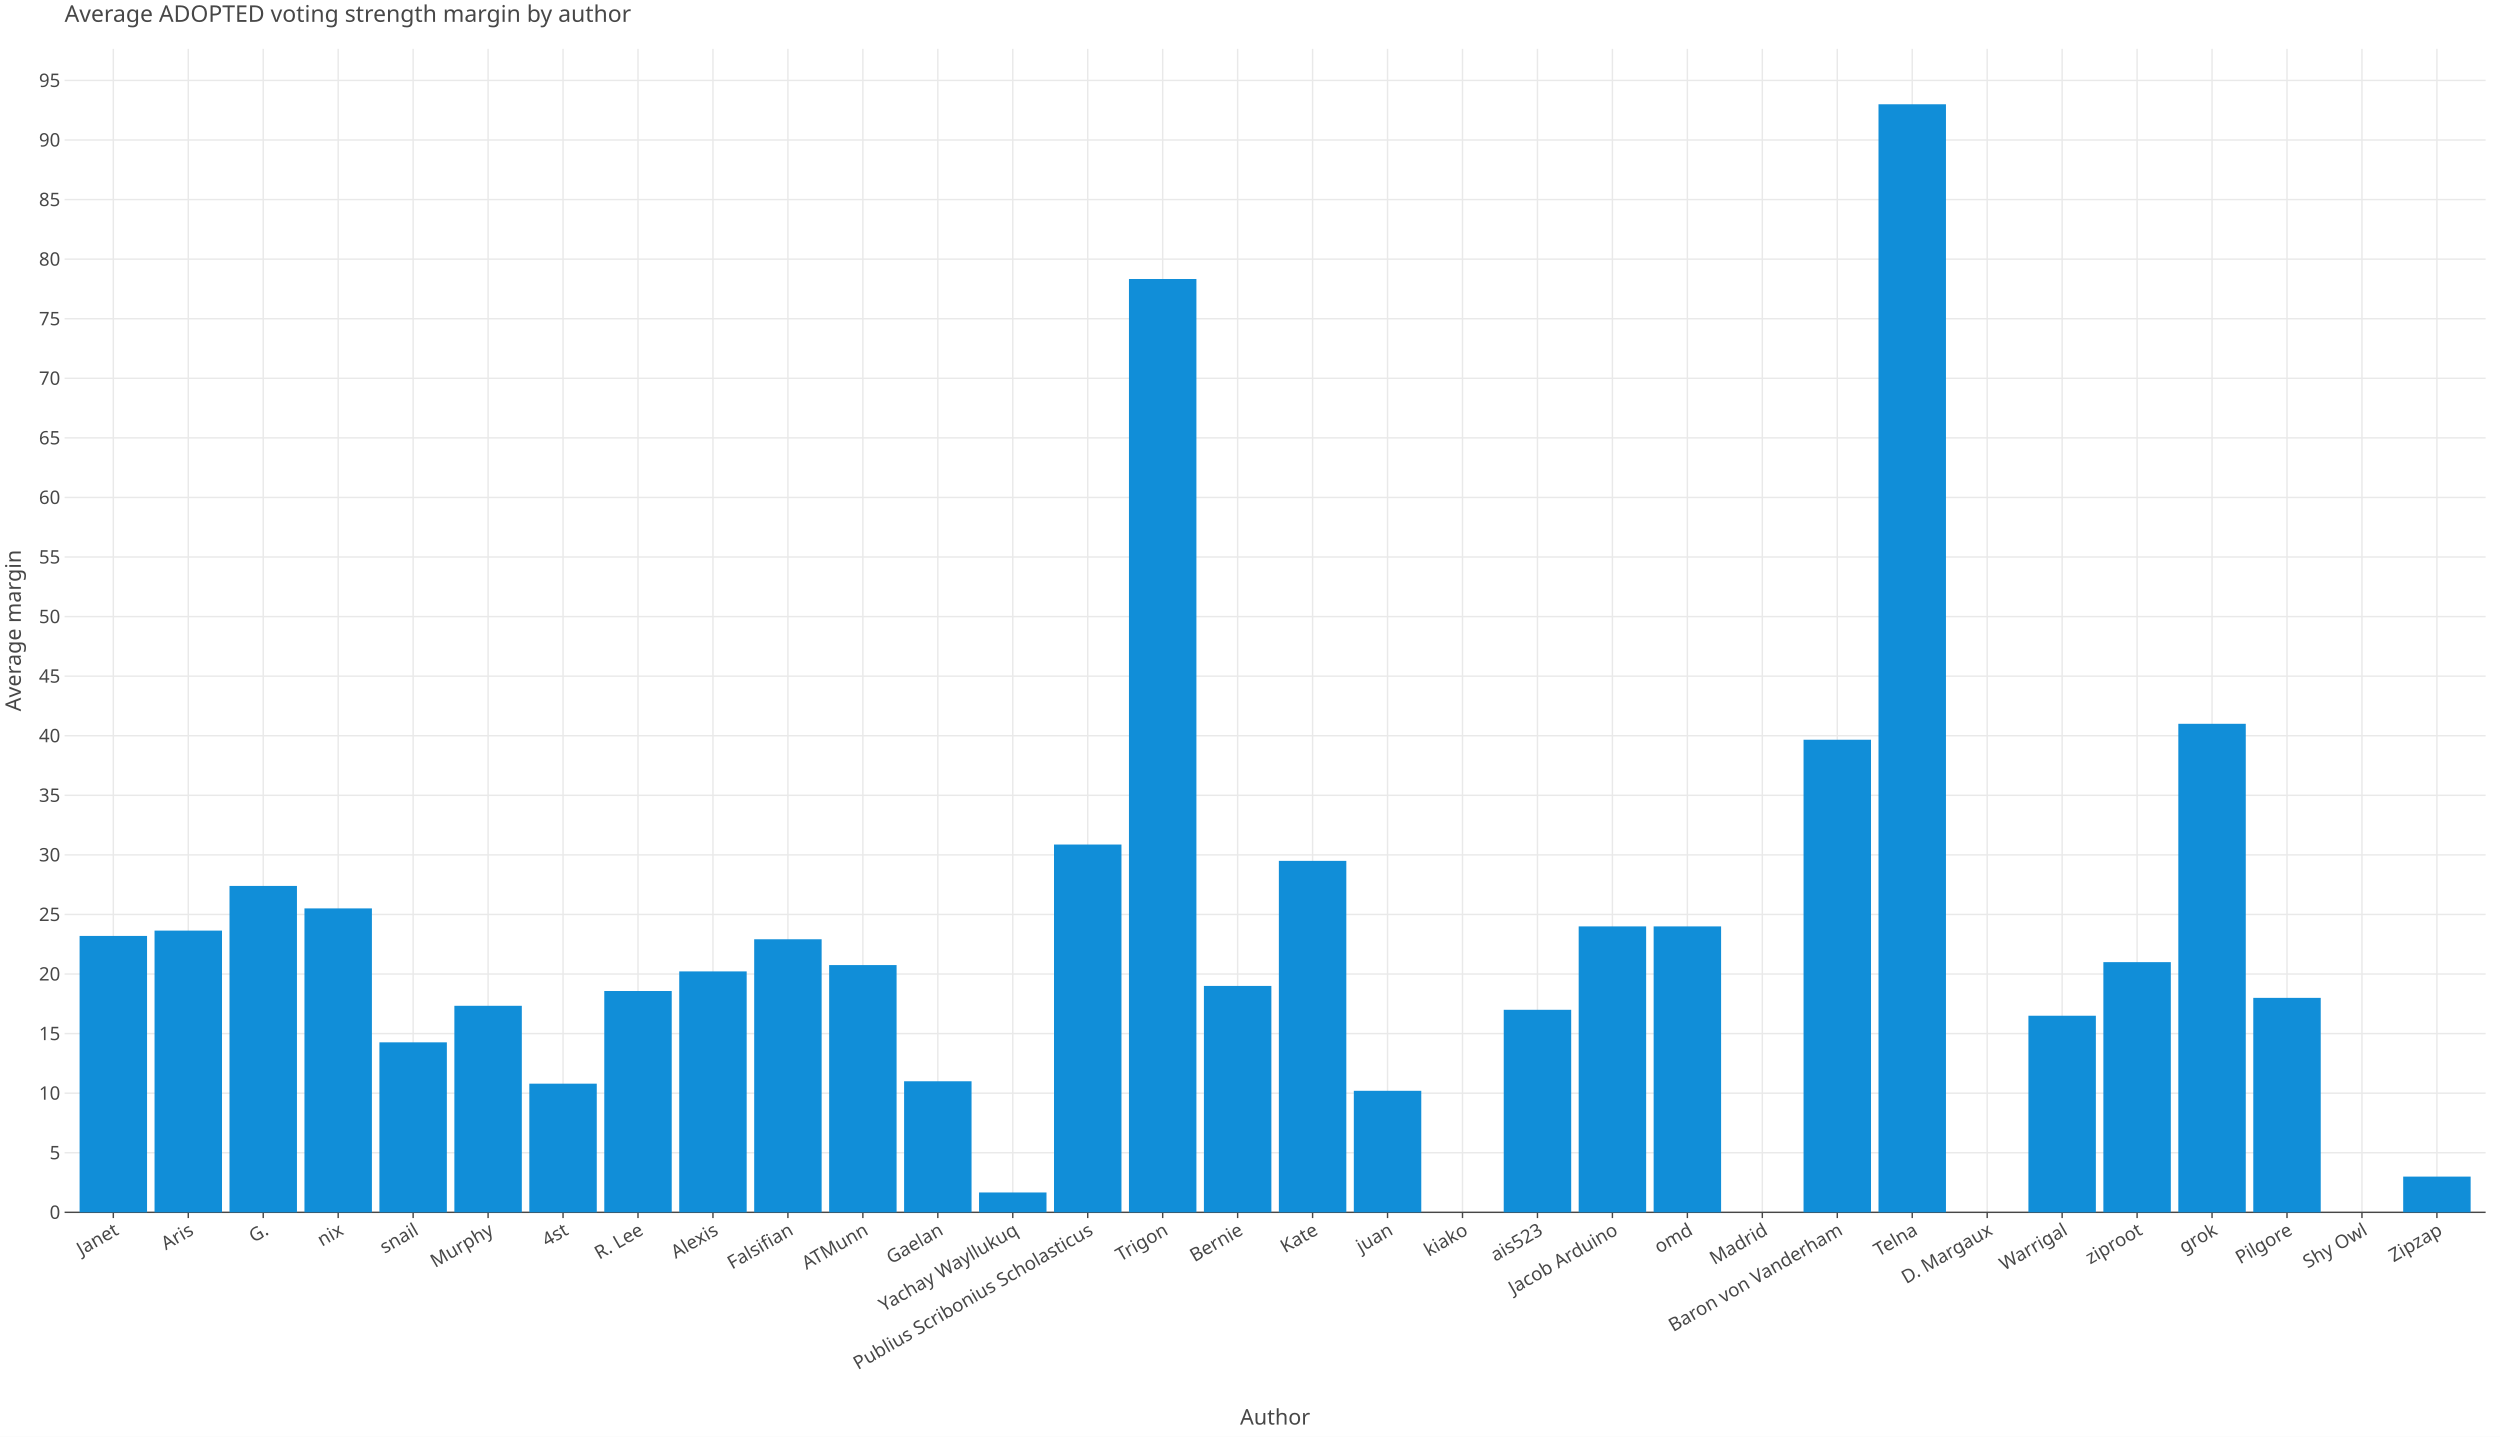
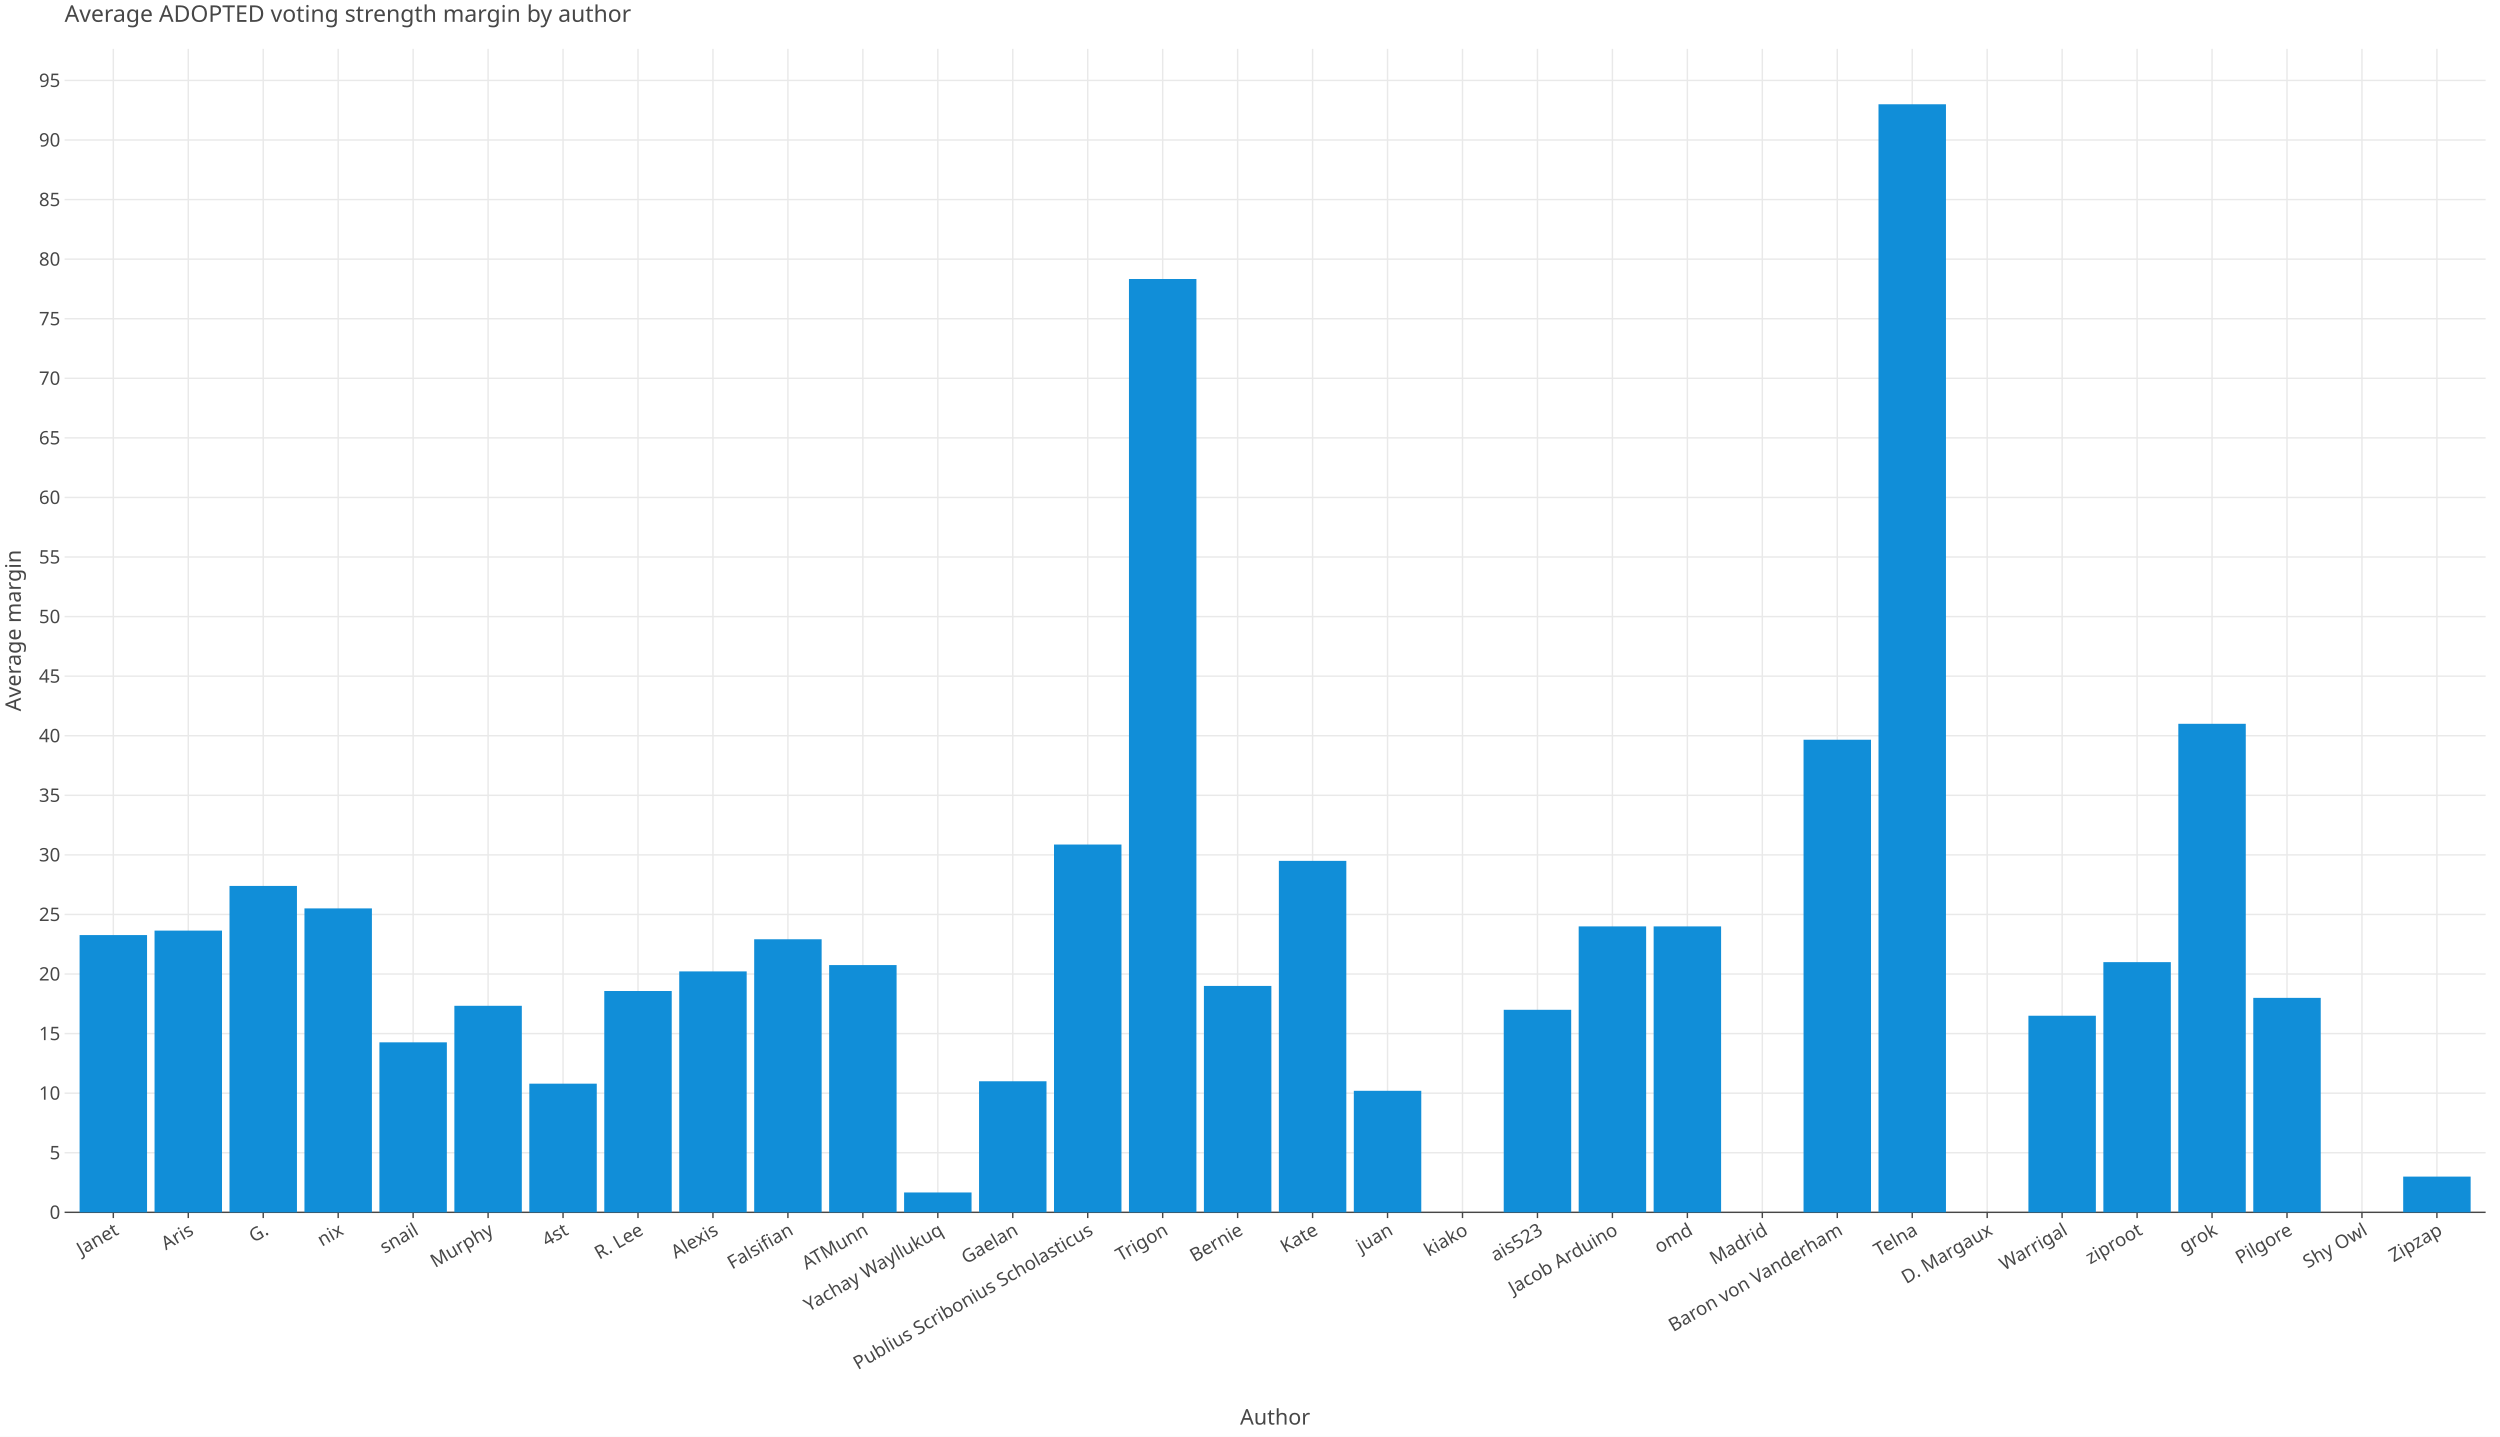
<svg xmlns="http://www.w3.org/2000/svg" class="plt-container" width="1740.0" height="1000.0">
  <style type="text/css">
  .plt-container {
   font-family: Lucida Grande, sans-serif;
   user-select: none;
   -webkit-user-select: none;
   -moz-user-select: none;
   -ms-user-select: none;
}
text {
   text-rendering: optimizeLegibility;
}
- #p0pYabm .plot-title {
+ #pC9Tt0S .plot-title {
   fill: #474747;
   font-family: Lucida Grande, sans-serif;
   font-size: 16.0px;
   font-weight: normal;
   font-style: normal;   
}
- #p0pYabm .plot-subtitle {
+ #pC9Tt0S .plot-subtitle {
   fill: #474747;
   font-family: Lucida Grande, sans-serif;
   font-size: 15.0px;
   font-weight: normal;
   font-style: normal;   
}
- #p0pYabm .plot-caption {
-    fill: #474747;
-    font-family: Lucida Grande, sans-serif;
-    font-size: 13.0px;
-    font-weight: normal;
-    font-style: normal;   
- }
- #p0pYabm .legend-title {
+ #pC9Tt0S .plot-caption {
+    fill: #474747;
+    font-family: Lucida Grande, sans-serif;
+    font-size: 13.0px;
+    font-weight: normal;
+    font-style: normal;   
+ }
+ #pC9Tt0S .legend-title {
   fill: #474747;
   font-family: Lucida Grande, sans-serif;
   font-size: 15.0px;
   font-weight: normal;
   font-style: normal;   
}
- #p0pYabm .legend-item {
-    fill: #474747;
-    font-family: Lucida Grande, sans-serif;
-    font-size: 13.0px;
-    font-weight: normal;
-    font-style: normal;   
- }
- #p0pYabm .axis-title-x {
+ #pC9Tt0S .legend-item {
+    fill: #474747;
+    font-family: Lucida Grande, sans-serif;
+    font-size: 13.0px;
+    font-weight: normal;
+    font-style: normal;   
+ }
+ #pC9Tt0S .axis-title-x {
   fill: #474747;
   font-family: Lucida Grande, sans-serif;
   font-size: 15.0px;
   font-weight: normal;
   font-style: normal;   
}
- #p0pYabm .axis-text-x {
-    fill: #474747;
-    font-family: Lucida Grande, sans-serif;
-    font-size: 13.0px;
-    font-weight: normal;
-    font-style: normal;   
- }
- #dluNTjR .axis-tooltip-text-x {
+ #pC9Tt0S .axis-text-x {
+    fill: #474747;
+    font-family: Lucida Grande, sans-serif;
+    font-size: 13.0px;
+    font-weight: normal;
+    font-style: normal;   
+ }
+ #dry84Fp .axis-tooltip-text-x {
   fill: #ffffff;
   font-family: Lucida Grande, sans-serif;
   font-size: 13.0px;
   font-weight: normal;
   font-style: normal;   
}
- #p0pYabm .axis-title-y {
+ #pC9Tt0S .axis-title-y {
   fill: #474747;
   font-family: Lucida Grande, sans-serif;
   font-size: 15.0px;
   font-weight: normal;
   font-style: normal;   
}
- #p0pYabm .axis-text-y {
-    fill: #474747;
-    font-family: Lucida Grande, sans-serif;
-    font-size: 13.0px;
-    font-weight: normal;
-    font-style: normal;   
- }
- #dluNTjR .axis-tooltip-text-y {
+ #pC9Tt0S .axis-text-y {
+    fill: #474747;
+    font-family: Lucida Grande, sans-serif;
+    font-size: 13.0px;
+    font-weight: normal;
+    font-style: normal;   
+ }
+ #dry84Fp .axis-tooltip-text-y {
   fill: #ffffff;
   font-family: Lucida Grande, sans-serif;
   font-size: 13.0px;
   font-weight: normal;
   font-style: normal;   
}
- #p0pYabm .facet-strip-text-x {
-    fill: #474747;
-    font-family: Lucida Grande, sans-serif;
-    font-size: 13.0px;
-    font-weight: normal;
-    font-style: normal;   
- }
- #p0pYabm .facet-strip-text-y {
-    fill: #474747;
-    font-family: Lucida Grande, sans-serif;
-    font-size: 13.0px;
-    font-weight: normal;
-    font-style: normal;   
- }
- #dluNTjR .tooltip-text {
-    fill: #474747;
-    font-family: Lucida Grande, sans-serif;
-    font-size: 13.0px;
-    font-weight: normal;
-    font-style: normal;   
- }
- #dluNTjR .tooltip-title {
+ #pC9Tt0S .facet-strip-text-x {
+    fill: #474747;
+    font-family: Lucida Grande, sans-serif;
+    font-size: 13.0px;
+    font-weight: normal;
+    font-style: normal;   
+ }
+ #pC9Tt0S .facet-strip-text-y {
+    fill: #474747;
+    font-family: Lucida Grande, sans-serif;
+    font-size: 13.0px;
+    font-weight: normal;
+    font-style: normal;   
+ }
+ #dry84Fp .tooltip-text {
+    fill: #474747;
+    font-family: Lucida Grande, sans-serif;
+    font-size: 13.0px;
+    font-weight: normal;
+    font-style: normal;   
+ }
+ #dry84Fp .tooltip-title {
   fill: #474747;
   font-family: Lucida Grande, sans-serif;
   font-size: 13.0px;
   font-weight: bold;
   font-style: normal;   
}
- #dluNTjR .tooltip-label {
+ #dry84Fp .tooltip-label {
   fill: #474747;
   font-family: Lucida Grande, sans-serif;
   font-size: 13.0px;
   font-weight: bold;
   font-style: normal;   
}

  </style>
-   <g id="p0pYabm">
+   <g id="pC9Tt0S">
    <rect x="0.0" y="0.0" height="1000.0" width="1740.0" stroke="rgb(71,71,71)" stroke-opacity="1.0" stroke-width="0.0" fill="rgb(255,255,255)" fill-opacity="1.0">
    </rect>
    <g transform="translate(23.0 34.0 ) ">
      <g transform="translate(21.96121 809.7774 ) ">
        <line x1="33.909" y1="-0.0" x2="33.909" y2="-809.777" stroke="rgb(233,233,233)" stroke-opacity="1.0" stroke-width="1.0">
        </line>
        <line x1="86.078" y1="-0.0" x2="86.078" y2="-809.777" stroke="rgb(233,233,233)" stroke-opacity="1.0" stroke-width="1.0">
        </line>
        <line x1="138.246" y1="-0.0" x2="138.246" y2="-809.777" stroke="rgb(233,233,233)" stroke-opacity="1.0" stroke-width="1.0">
        </line>
        <line x1="190.415" y1="-0.0" x2="190.415" y2="-809.777" stroke="rgb(233,233,233)" stroke-opacity="1.0" stroke-width="1.0">
        </line>
        <line x1="242.583" y1="-0.0" x2="242.583" y2="-809.777" stroke="rgb(233,233,233)" stroke-opacity="1.0" stroke-width="1.0">
        </line>
        <line x1="294.751" y1="-0.0" x2="294.751" y2="-809.777" stroke="rgb(233,233,233)" stroke-opacity="1.0" stroke-width="1.0">
        </line>
        <line x1="346.92" y1="-0.0" x2="346.92" y2="-809.777" stroke="rgb(233,233,233)" stroke-opacity="1.0" stroke-width="1.0">
        </line>
        <line x1="399.088" y1="-0.0" x2="399.088" y2="-809.777" stroke="rgb(233,233,233)" stroke-opacity="1.0" stroke-width="1.0">
        </line>
        <line x1="451.257" y1="-0.0" x2="451.257" y2="-809.777" stroke="rgb(233,233,233)" stroke-opacity="1.0" stroke-width="1.0">
        </line>
        <line x1="503.425" y1="-0.0" x2="503.425" y2="-809.777" stroke="rgb(233,233,233)" stroke-opacity="1.0" stroke-width="1.0">
        </line>
        <line x1="555.593" y1="-0.0" x2="555.593" y2="-809.777" stroke="rgb(233,233,233)" stroke-opacity="1.0" stroke-width="1.0">
        </line>
        <line x1="607.762" y1="-0.0" x2="607.762" y2="-809.777" stroke="rgb(233,233,233)" stroke-opacity="1.0" stroke-width="1.0">
        </line>
        <line x1="659.93" y1="-0.0" x2="659.93" y2="-809.777" stroke="rgb(233,233,233)" stroke-opacity="1.0" stroke-width="1.0">
        </line>
        <line x1="712.098" y1="-0.0" x2="712.098" y2="-809.777" stroke="rgb(233,233,233)" stroke-opacity="1.0" stroke-width="1.0">
        </line>
        <line x1="764.267" y1="-0.0" x2="764.267" y2="-809.777" stroke="rgb(233,233,233)" stroke-opacity="1.0" stroke-width="1.0">
        </line>
        <line x1="816.435" y1="-0.0" x2="816.435" y2="-809.777" stroke="rgb(233,233,233)" stroke-opacity="1.0" stroke-width="1.0">
        </line>
        <line x1="868.604" y1="-0.0" x2="868.604" y2="-809.777" stroke="rgb(233,233,233)" stroke-opacity="1.0" stroke-width="1.0">
        </line>
        <line x1="920.772" y1="-0.0" x2="920.772" y2="-809.777" stroke="rgb(233,233,233)" stroke-opacity="1.0" stroke-width="1.0">
        </line>
        <line x1="972.94" y1="-0.0" x2="972.94" y2="-809.777" stroke="rgb(233,233,233)" stroke-opacity="1.0" stroke-width="1.0">
        </line>
        <line x1="1025.109" y1="-0.0" x2="1025.109" y2="-809.777" stroke="rgb(233,233,233)" stroke-opacity="1.0" stroke-width="1.0">
        </line>
        <line x1="1077.277" y1="-0.0" x2="1077.277" y2="-809.777" stroke="rgb(233,233,233)" stroke-opacity="1.0" stroke-width="1.0">
        </line>
        <line x1="1129.446" y1="-0.0" x2="1129.446" y2="-809.777" stroke="rgb(233,233,233)" stroke-opacity="1.0" stroke-width="1.0">
        </line>
        <line x1="1181.614" y1="-0.0" x2="1181.614" y2="-809.777" stroke="rgb(233,233,233)" stroke-opacity="1.0" stroke-width="1.0">
        </line>
        <line x1="1233.782" y1="-0.0" x2="1233.782" y2="-809.777" stroke="rgb(233,233,233)" stroke-opacity="1.0" stroke-width="1.0">
        </line>
        <line x1="1285.951" y1="-0.0" x2="1285.951" y2="-809.777" stroke="rgb(233,233,233)" stroke-opacity="1.0" stroke-width="1.0">
        </line>
        <line x1="1338.119" y1="-0.0" x2="1338.119" y2="-809.777" stroke="rgb(233,233,233)" stroke-opacity="1.0" stroke-width="1.0">
        </line>
        <line x1="1390.287" y1="-0.0" x2="1390.287" y2="-809.777" stroke="rgb(233,233,233)" stroke-opacity="1.0" stroke-width="1.0">
        </line>
        <line x1="1442.456" y1="-0.0" x2="1442.456" y2="-809.777" stroke="rgb(233,233,233)" stroke-opacity="1.0" stroke-width="1.0">
        </line>
        <line x1="1494.624" y1="-0.0" x2="1494.624" y2="-809.777" stroke="rgb(233,233,233)" stroke-opacity="1.0" stroke-width="1.0">
        </line>
        <line x1="1546.793" y1="-0.0" x2="1546.793" y2="-809.777" stroke="rgb(233,233,233)" stroke-opacity="1.0" stroke-width="1.0">
        </line>
        <line x1="1598.961" y1="-0.0" x2="1598.961" y2="-809.777" stroke="rgb(233,233,233)" stroke-opacity="1.0" stroke-width="1.0">
        </line>
        <line x1="1651.129" y1="-0.0" x2="1651.129" y2="-809.777" stroke="rgb(233,233,233)" stroke-opacity="1.0" stroke-width="1.0">
        </line>
        <g transform="translate(33.90945 0.0 ) ">
          <line stroke-width="1.0" stroke="rgb(71,71,71)" stroke-opacity="1.0" x2="0.0" y2="4.0">
          </line>
          <g transform="translate(0.0 7.0 ) rotate(-30.0 ) ">
            <text class="axis-text-x" text-anchor="end" dy="0.7em">
            Janet
            </text>
          </g>
        </g>
        <g transform="translate(86.07783 0.0 ) ">
          <line stroke-width="1.0" stroke="rgb(71,71,71)" stroke-opacity="1.0" x2="0.0" y2="4.0">
          </line>
          <g transform="translate(0.0 7.0 ) rotate(-30.0 ) ">
            <text class="axis-text-x" text-anchor="end" dy="0.7em">
            Aris
            </text>
          </g>
        </g>
        <g transform="translate(138.2462 0.0 ) ">
          <line stroke-width="1.0" stroke="rgb(71,71,71)" stroke-opacity="1.0" x2="0.0" y2="4.0">
          </line>
          <g transform="translate(0.0 7.0 ) rotate(-30.0 ) ">
            <text class="axis-text-x" text-anchor="end" dy="0.7em">
            G.
            </text>
          </g>
        </g>
        <g transform="translate(190.4146 0.0 ) ">
          <line stroke-width="1.0" stroke="rgb(71,71,71)" stroke-opacity="1.0" x2="0.0" y2="4.0">
          </line>
          <g transform="translate(0.0 7.0 ) rotate(-30.0 ) ">
            <text class="axis-text-x" text-anchor="end" dy="0.7em">
            nix
            </text>
          </g>
        </g>
        <g transform="translate(242.583 0.0 ) ">
          <line stroke-width="1.0" stroke="rgb(71,71,71)" stroke-opacity="1.0" x2="0.0" y2="4.0">
          </line>
          <g transform="translate(0.0 7.0 ) rotate(-30.0 ) ">
            <text class="axis-text-x" text-anchor="end" dy="0.7em">
            snail
            </text>
          </g>
        </g>
        <g transform="translate(294.7514 0.0 ) ">
          <line stroke-width="1.0" stroke="rgb(71,71,71)" stroke-opacity="1.0" x2="0.0" y2="4.0">
          </line>
          <g transform="translate(0.0 7.0 ) rotate(-30.0 ) ">
            <text class="axis-text-x" text-anchor="end" dy="0.7em">
            Murphy
            </text>
          </g>
        </g>
        <g transform="translate(346.9198 0.0 ) ">
          <line stroke-width="1.0" stroke="rgb(71,71,71)" stroke-opacity="1.0" x2="0.0" y2="4.0">
          </line>
          <g transform="translate(0.0 7.0 ) rotate(-30.0 ) ">
            <text class="axis-text-x" text-anchor="end" dy="0.7em">
            4st
            </text>
          </g>
        </g>
        <g transform="translate(399.0881 0.0 ) ">
          <line stroke-width="1.0" stroke="rgb(71,71,71)" stroke-opacity="1.0" x2="0.0" y2="4.0">
          </line>
          <g transform="translate(0.0 7.0 ) rotate(-30.0 ) ">
            <text class="axis-text-x" text-anchor="end" dy="0.7em">
            R. Lee
            </text>
          </g>
        </g>
        <g transform="translate(451.2565 0.0 ) ">
          <line stroke-width="1.0" stroke="rgb(71,71,71)" stroke-opacity="1.0" x2="0.0" y2="4.0">
          </line>
          <g transform="translate(0.0 7.0 ) rotate(-30.0 ) ">
            <text class="axis-text-x" text-anchor="end" dy="0.7em">
            Alexis
            </text>
          </g>
        </g>
        <g transform="translate(503.4249 0.0 ) ">
          <line stroke-width="1.0" stroke="rgb(71,71,71)" stroke-opacity="1.0" x2="0.0" y2="4.0">
          </line>
          <g transform="translate(0.0 7.0 ) rotate(-30.0 ) ">
            <text class="axis-text-x" text-anchor="end" dy="0.7em">
            Falsifian
            </text>
          </g>
        </g>
        <g transform="translate(555.5933 0.0 ) ">
          <line stroke-width="1.0" stroke="rgb(71,71,71)" stroke-opacity="1.0" x2="0.0" y2="4.0">
          </line>
          <g transform="translate(0.0 7.0 ) rotate(-30.0 ) ">
            <text class="axis-text-x" text-anchor="end" dy="0.7em">
            ATMunn
            </text>
          </g>
        </g>
        <g transform="translate(607.7617 0.0 ) ">
          <line stroke-width="1.0" stroke="rgb(71,71,71)" stroke-opacity="1.0" x2="0.0" y2="4.0">
          </line>
          <g transform="translate(0.0 7.0 ) rotate(-30.0 ) ">
            <text class="axis-text-x" text-anchor="end" dy="0.7em">
+             Yachay Wayllukuq
+             </text>
+           </g>
+         </g>
+         <g transform="translate(659.9301 0.0 ) ">
+           <line stroke-width="1.0" stroke="rgb(71,71,71)" stroke-opacity="1.0" x2="0.0" y2="4.0">
+           </line>
+           <g transform="translate(0.0 7.0 ) rotate(-30.0 ) ">
+             <text class="axis-text-x" text-anchor="end" dy="0.7em">
            Gaelan
-             </text>
-           </g>
-         </g>
-         <g transform="translate(659.9301 0.0 ) ">
-           <line stroke-width="1.0" stroke="rgb(71,71,71)" stroke-opacity="1.0" x2="0.0" y2="4.0">
-           </line>
-           <g transform="translate(0.0 7.0 ) rotate(-30.0 ) ">
-             <text class="axis-text-x" text-anchor="end" dy="0.7em">
-             Yachay Wayllukuq
            </text>
          </g>
        </g>
        <g transform="translate(712.0984 0.0 ) ">
          <line stroke-width="1.0" stroke="rgb(71,71,71)" stroke-opacity="1.0" x2="0.0" y2="4.0">
          </line>
          <g transform="translate(0.0 7.0 ) rotate(-30.0 ) ">
            <text class="axis-text-x" text-anchor="end" dy="0.7em">
            Publius Scribonius Scholasticus
            </text>
          </g>
        </g>
        <g transform="translate(764.2668 0.0 ) ">
          <line stroke-width="1.0" stroke="rgb(71,71,71)" stroke-opacity="1.0" x2="0.0" y2="4.0">
          </line>
          <g transform="translate(0.0 7.0 ) rotate(-30.0 ) ">
            <text class="axis-text-x" text-anchor="end" dy="0.7em">
            Trigon
            </text>
          </g>
        </g>
        <g transform="translate(816.4352 0.0 ) ">
          <line stroke-width="1.0" stroke="rgb(71,71,71)" stroke-opacity="1.0" x2="0.0" y2="4.0">
          </line>
          <g transform="translate(0.0 7.0 ) rotate(-30.0 ) ">
            <text class="axis-text-x" text-anchor="end" dy="0.7em">
            Bernie
            </text>
          </g>
        </g>
        <g transform="translate(868.6036 0.0 ) ">
          <line stroke-width="1.0" stroke="rgb(71,71,71)" stroke-opacity="1.0" x2="0.0" y2="4.0">
          </line>
          <g transform="translate(0.0 7.0 ) rotate(-30.0 ) ">
            <text class="axis-text-x" text-anchor="end" dy="0.7em">
            Kate
            </text>
          </g>
        </g>
        <g transform="translate(920.772 0.0 ) ">
          <line stroke-width="1.0" stroke="rgb(71,71,71)" stroke-opacity="1.0" x2="0.0" y2="4.0">
          </line>
          <g transform="translate(0.0 7.0 ) rotate(-30.0 ) ">
            <text class="axis-text-x" text-anchor="end" dy="0.7em">
            juan
            </text>
          </g>
        </g>
        <g transform="translate(972.9404 0.0 ) ">
          <line stroke-width="1.0" stroke="rgb(71,71,71)" stroke-opacity="1.0" x2="0.0" y2="4.0">
          </line>
          <g transform="translate(0.0 7.0 ) rotate(-30.0 ) ">
            <text class="axis-text-x" text-anchor="end" dy="0.7em">
            kiako
            </text>
          </g>
        </g>
        <g transform="translate(1025.109 0.0 ) ">
          <line stroke-width="1.0" stroke="rgb(71,71,71)" stroke-opacity="1.0" x2="0.0" y2="4.0">
          </line>
          <g transform="translate(0.0 7.0 ) rotate(-30.0 ) ">
            <text class="axis-text-x" text-anchor="end" dy="0.7em">
            ais523
            </text>
          </g>
        </g>
        <g transform="translate(1077.277 0.0 ) ">
          <line stroke-width="1.0" stroke="rgb(71,71,71)" stroke-opacity="1.0" x2="0.0" y2="4.0">
          </line>
          <g transform="translate(0.0 7.0 ) rotate(-30.0 ) ">
            <text class="axis-text-x" text-anchor="end" dy="0.7em">
            Jacob Arduino
            </text>
          </g>
        </g>
        <g transform="translate(1129.446 0.0 ) ">
          <line stroke-width="1.0" stroke="rgb(71,71,71)" stroke-opacity="1.0" x2="0.0" y2="4.0">
          </line>
          <g transform="translate(0.0 7.0 ) rotate(-30.0 ) ">
            <text class="axis-text-x" text-anchor="end" dy="0.7em">
            omd
            </text>
          </g>
        </g>
        <g transform="translate(1181.614 0.0 ) ">
          <line stroke-width="1.0" stroke="rgb(71,71,71)" stroke-opacity="1.0" x2="0.0" y2="4.0">
          </line>
          <g transform="translate(0.0 7.0 ) rotate(-30.0 ) ">
            <text class="axis-text-x" text-anchor="end" dy="0.7em">
            Madrid
            </text>
          </g>
        </g>
        <g transform="translate(1233.782 0.0 ) ">
          <line stroke-width="1.0" stroke="rgb(71,71,71)" stroke-opacity="1.0" x2="0.0" y2="4.0">
          </line>
          <g transform="translate(0.0 7.0 ) rotate(-30.0 ) ">
            <text class="axis-text-x" text-anchor="end" dy="0.7em">
            Baron von Vanderham
            </text>
          </g>
        </g>
        <g transform="translate(1285.951 0.0 ) ">
          <line stroke-width="1.0" stroke="rgb(71,71,71)" stroke-opacity="1.0" x2="0.0" y2="4.0">
          </line>
          <g transform="translate(0.0 7.0 ) rotate(-30.0 ) ">
            <text class="axis-text-x" text-anchor="end" dy="0.7em">
            Telna
            </text>
          </g>
        </g>
        <g transform="translate(1338.119 0.0 ) ">
          <line stroke-width="1.0" stroke="rgb(71,71,71)" stroke-opacity="1.0" x2="0.0" y2="4.0">
          </line>
          <g transform="translate(0.0 7.0 ) rotate(-30.0 ) ">
            <text class="axis-text-x" text-anchor="end" dy="0.7em">
            D. Margaux
            </text>
          </g>
        </g>
        <g transform="translate(1390.287 0.0 ) ">
          <line stroke-width="1.0" stroke="rgb(71,71,71)" stroke-opacity="1.0" x2="0.0" y2="4.0">
          </line>
          <g transform="translate(0.0 7.0 ) rotate(-30.0 ) ">
            <text class="axis-text-x" text-anchor="end" dy="0.7em">
            Warrigal
            </text>
          </g>
        </g>
        <g transform="translate(1442.456 0.0 ) ">
          <line stroke-width="1.0" stroke="rgb(71,71,71)" stroke-opacity="1.0" x2="0.0" y2="4.0">
          </line>
          <g transform="translate(0.0 7.0 ) rotate(-30.0 ) ">
            <text class="axis-text-x" text-anchor="end" dy="0.7em">
            ziproot
            </text>
          </g>
        </g>
        <g transform="translate(1494.624 0.0 ) ">
          <line stroke-width="1.0" stroke="rgb(71,71,71)" stroke-opacity="1.0" x2="0.0" y2="4.0">
          </line>
          <g transform="translate(0.0 7.0 ) rotate(-30.0 ) ">
            <text class="axis-text-x" text-anchor="end" dy="0.7em">
            grok
            </text>
          </g>
        </g>
        <g transform="translate(1546.793 0.0 ) ">
          <line stroke-width="1.0" stroke="rgb(71,71,71)" stroke-opacity="1.0" x2="0.0" y2="4.0">
          </line>
          <g transform="translate(0.0 7.0 ) rotate(-30.0 ) ">
            <text class="axis-text-x" text-anchor="end" dy="0.7em">
            Pilgore
            </text>
          </g>
        </g>
        <g transform="translate(1598.961 0.0 ) ">
          <line stroke-width="1.0" stroke="rgb(71,71,71)" stroke-opacity="1.0" x2="0.0" y2="4.0">
          </line>
          <g transform="translate(0.0 7.0 ) rotate(-30.0 ) ">
            <text class="axis-text-x" text-anchor="end" dy="0.7em">
            Shy Owl
            </text>
          </g>
        </g>
        <g transform="translate(1651.129 0.0 ) ">
          <line stroke-width="1.0" stroke="rgb(71,71,71)" stroke-opacity="1.0" x2="0.0" y2="4.0">
          </line>
          <g transform="translate(0.0 7.0 ) rotate(-30.0 ) ">
            <text class="axis-text-x" text-anchor="end" dy="0.7em">
            Zipzap
            </text>
          </g>
        </g>
        <line x1="0.0" y1="0.0" x2="1685.039" y2="0.0" stroke-width="1.0" stroke="rgb(71,71,71)" stroke-opacity="1.0">
        </line>
      </g>
      <g transform="translate(21.96121 0.0 ) ">
        <line x1="0.0" y1="768.314" x2="1685.039" y2="768.314" stroke="rgb(233,233,233)" stroke-opacity="1.0" stroke-width="1.0">
        </line>
        <line x1="0.0" y1="726.851" x2="1685.039" y2="726.851" stroke="rgb(233,233,233)" stroke-opacity="1.0" stroke-width="1.0">
        </line>
        <line x1="0.0" y1="685.388" x2="1685.039" y2="685.388" stroke="rgb(233,233,233)" stroke-opacity="1.0" stroke-width="1.0">
        </line>
        <line x1="0.0" y1="643.924" x2="1685.039" y2="643.924" stroke="rgb(233,233,233)" stroke-opacity="1.0" stroke-width="1.0">
        </line>
        <line x1="0.0" y1="602.461" x2="1685.039" y2="602.461" stroke="rgb(233,233,233)" stroke-opacity="1.0" stroke-width="1.0">
        </line>
        <line x1="0.0" y1="560.998" x2="1685.039" y2="560.998" stroke="rgb(233,233,233)" stroke-opacity="1.0" stroke-width="1.0">
        </line>
        <line x1="0.0" y1="519.535" x2="1685.039" y2="519.535" stroke="rgb(233,233,233)" stroke-opacity="1.0" stroke-width="1.0">
        </line>
        <line x1="0.0" y1="478.071" x2="1685.039" y2="478.071" stroke="rgb(233,233,233)" stroke-opacity="1.0" stroke-width="1.0">
        </line>
        <line x1="0.0" y1="436.608" x2="1685.039" y2="436.608" stroke="rgb(233,233,233)" stroke-opacity="1.0" stroke-width="1.0">
        </line>
        <line x1="0.0" y1="395.145" x2="1685.039" y2="395.145" stroke="rgb(233,233,233)" stroke-opacity="1.0" stroke-width="1.0">
        </line>
        <line x1="0.0" y1="353.682" x2="1685.039" y2="353.682" stroke="rgb(233,233,233)" stroke-opacity="1.0" stroke-width="1.0">
        </line>
        <line x1="0.0" y1="312.218" x2="1685.039" y2="312.218" stroke="rgb(233,233,233)" stroke-opacity="1.0" stroke-width="1.0">
        </line>
        <line x1="0.0" y1="270.755" x2="1685.039" y2="270.755" stroke="rgb(233,233,233)" stroke-opacity="1.0" stroke-width="1.0">
        </line>
        <line x1="0.0" y1="229.292" x2="1685.039" y2="229.292" stroke="rgb(233,233,233)" stroke-opacity="1.0" stroke-width="1.0">
        </line>
        <line x1="0.0" y1="187.829" x2="1685.039" y2="187.829" stroke="rgb(233,233,233)" stroke-opacity="1.0" stroke-width="1.0">
        </line>
        <line x1="0.0" y1="146.365" x2="1685.039" y2="146.365" stroke="rgb(233,233,233)" stroke-opacity="1.0" stroke-width="1.0">
        </line>
        <line x1="0.0" y1="104.902" x2="1685.039" y2="104.902" stroke="rgb(233,233,233)" stroke-opacity="1.0" stroke-width="1.0">
        </line>
        <line x1="0.0" y1="63.439" x2="1685.039" y2="63.439" stroke="rgb(233,233,233)" stroke-opacity="1.0" stroke-width="1.0">
        </line>
        <line x1="0.0" y1="21.976" x2="1685.039" y2="21.976" stroke="rgb(233,233,233)" stroke-opacity="1.0" stroke-width="1.0">
        </line>
        <g transform="translate(0.0 809.7774 ) ">
          <g transform="translate(-3.0 0.0 ) ">
            <text class="axis-text-y" text-anchor="end" dy="0.35em">
            0
            </text>
          </g>
        </g>
        <g transform="translate(0.0 768.3142 ) ">
          <g transform="translate(-3.0 0.0 ) ">
            <text class="axis-text-y" text-anchor="end" dy="0.35em">
            5
            </text>
          </g>
        </g>
        <g transform="translate(0.0 726.8509 ) ">
          <g transform="translate(-3.0 0.0 ) ">
            <text class="axis-text-y" text-anchor="end" dy="0.35em">
            10
            </text>
          </g>
        </g>
        <g transform="translate(0.0 685.3877 ) ">
          <g transform="translate(-3.0 0.0 ) ">
            <text class="axis-text-y" text-anchor="end" dy="0.35em">
            15
            </text>
          </g>
        </g>
        <g transform="translate(0.0 643.9244 ) ">
          <g transform="translate(-3.0 0.0 ) ">
            <text class="axis-text-y" text-anchor="end" dy="0.35em">
            20
            </text>
          </g>
        </g>
        <g transform="translate(0.0 602.4611 ) ">
          <g transform="translate(-3.0 0.0 ) ">
            <text class="axis-text-y" text-anchor="end" dy="0.35em">
            25
            </text>
          </g>
        </g>
        <g transform="translate(0.0 560.9979 ) ">
          <g transform="translate(-3.0 0.0 ) ">
            <text class="axis-text-y" text-anchor="end" dy="0.35em">
            30
            </text>
          </g>
        </g>
        <g transform="translate(0.0 519.5346 ) ">
          <g transform="translate(-3.0 0.0 ) ">
            <text class="axis-text-y" text-anchor="end" dy="0.35em">
            35
            </text>
          </g>
        </g>
        <g transform="translate(0.0 478.0714 ) ">
          <g transform="translate(-3.0 0.0 ) ">
            <text class="axis-text-y" text-anchor="end" dy="0.35em">
            40
            </text>
          </g>
        </g>
        <g transform="translate(0.0 436.6081 ) ">
          <g transform="translate(-3.0 0.0 ) ">
            <text class="axis-text-y" text-anchor="end" dy="0.35em">
            45
            </text>
          </g>
        </g>
        <g transform="translate(0.0 395.1448 ) ">
          <g transform="translate(-3.0 0.0 ) ">
            <text class="axis-text-y" text-anchor="end" dy="0.35em">
            50
            </text>
          </g>
        </g>
        <g transform="translate(0.0 353.6816 ) ">
          <g transform="translate(-3.0 0.0 ) ">
            <text class="axis-text-y" text-anchor="end" dy="0.35em">
            55
            </text>
          </g>
        </g>
        <g transform="translate(0.0 312.2183 ) ">
          <g transform="translate(-3.0 0.0 ) ">
            <text class="axis-text-y" text-anchor="end" dy="0.35em">
            60
            </text>
          </g>
        </g>
        <g transform="translate(0.0 270.7551 ) ">
          <g transform="translate(-3.0 0.0 ) ">
            <text class="axis-text-y" text-anchor="end" dy="0.35em">
            65
            </text>
          </g>
        </g>
        <g transform="translate(0.0 229.2918 ) ">
          <g transform="translate(-3.0 0.0 ) ">
            <text class="axis-text-y" text-anchor="end" dy="0.35em">
            70
            </text>
          </g>
        </g>
        <g transform="translate(0.0 187.8286 ) ">
          <g transform="translate(-3.0 0.0 ) ">
            <text class="axis-text-y" text-anchor="end" dy="0.35em">
            75
            </text>
          </g>
        </g>
        <g transform="translate(0.0 146.3653 ) ">
          <g transform="translate(-3.0 0.0 ) ">
            <text class="axis-text-y" text-anchor="end" dy="0.35em">
            80
            </text>
          </g>
        </g>
        <g transform="translate(0.0 104.902 ) ">
          <g transform="translate(-3.0 0.0 ) ">
            <text class="axis-text-y" text-anchor="end" dy="0.35em">
            85
            </text>
          </g>
        </g>
        <g transform="translate(0.0 63.43878 ) ">
          <g transform="translate(-3.0 0.0 ) ">
            <text class="axis-text-y" text-anchor="end" dy="0.35em">
            90
            </text>
          </g>
        </g>
        <g transform="translate(0.0 21.97553 ) ">
          <g transform="translate(-3.0 0.0 ) ">
            <text class="axis-text-y" text-anchor="end" dy="0.35em">
            95
            </text>
          </g>
        </g>
      </g>
-       <g transform="translate(21.96121 0.0 ) " clip-path="url(#cDt4AGq)" clip-bounds-jfx="[rect (0.0, 0.0), (1685.039, 809.777)]">
+       <g transform="translate(21.96121 0.0 ) " clip-path="url(#cnG2w1l)" clip-bounds-jfx="[rect (0.0, 0.0), (1685.039, 809.777)]">
        <defs>
-           <clipPath id="cDt4AGq">
+           <clipPath id="cnG2w1l">
            <rect x="0.0" y="0.0" width="1685.039" height="809.777">
            </rect>
          </clipPath>
        </defs>
        <rect x="1627.654" y="784.899" height="24.878" width="46.952" stroke="rgb(0,0,0)" stroke-opacity="0.0" fill="rgb(17,142,216)" fill-opacity="1.0" stroke-width="1.0">
        </rect>
        <rect x="1523.317" y="660.51" height="149.268" width="46.952" stroke="rgb(0,0,0)" stroke-opacity="0.0" fill="rgb(17,142,216)" fill-opacity="1.0" stroke-width="1.0">
        </rect>
        <rect x="1471.148" y="469.779" height="339.999" width="46.952" stroke="rgb(0,0,0)" stroke-opacity="0.0" fill="rgb(17,142,216)" fill-opacity="1.0" stroke-width="1.0">
        </rect>
        <rect x="1418.98" y="635.632" height="174.146" width="46.952" stroke="rgb(0,0,0)" stroke-opacity="0.0" fill="rgb(17,142,216)" fill-opacity="1.0" stroke-width="1.0">
        </rect>
        <rect x="1366.812" y="672.949" height="136.829" width="46.952" stroke="rgb(0,0,0)" stroke-opacity="0.0" fill="rgb(17,142,216)" fill-opacity="1.0" stroke-width="1.0">
        </rect>
        <rect x="1262.475" y="38.561" height="771.217" width="46.952" stroke="rgb(0,0,0)" stroke-opacity="0.0" fill="rgb(17,142,216)" fill-opacity="1.0" stroke-width="1.0">
        </rect>
        <rect x="1210.306" y="480.836" height="328.942" width="46.952" stroke="rgb(0,0,0)" stroke-opacity="0.0" fill="rgb(17,142,216)" fill-opacity="1.0" stroke-width="1.0">
        </rect>
        <rect x="1105.97" y="610.754" height="199.024" width="46.952" stroke="rgb(0,0,0)" stroke-opacity="0.0" fill="rgb(17,142,216)" fill-opacity="1.0" stroke-width="1.0">
        </rect>
        <rect x="1053.801" y="610.754" height="199.024" width="46.952" stroke="rgb(0,0,0)" stroke-opacity="0.0" fill="rgb(17,142,216)" fill-opacity="1.0" stroke-width="1.0">
        </rect>
        <rect x="1001.633" y="668.802" height="140.975" width="46.952" stroke="rgb(0,0,0)" stroke-opacity="0.0" fill="rgb(17,142,216)" fill-opacity="1.0" stroke-width="1.0">
        </rect>
        <rect x="897.296" y="725.192" height="84.585" width="46.952" stroke="rgb(0,0,0)" stroke-opacity="0.0" fill="rgb(17,142,216)" fill-opacity="1.0" stroke-width="1.0">
        </rect>
        <rect x="845.128" y="565.144" height="244.633" width="46.952" stroke="rgb(0,0,0)" stroke-opacity="0.0" fill="rgb(17,142,216)" fill-opacity="1.0" stroke-width="1.0">
        </rect>
        <rect x="792.959" y="652.217" height="157.56" width="46.952" stroke="rgb(0,0,0)" stroke-opacity="0.0" fill="rgb(17,142,216)" fill-opacity="1.0" stroke-width="1.0">
        </rect>
        <rect x="740.791" y="160.186" height="649.591" width="46.952" stroke="rgb(0,0,0)" stroke-opacity="0.0" fill="rgb(17,142,216)" fill-opacity="1.0" stroke-width="1.0">
        </rect>
        <rect x="688.623" y="553.811" height="255.967" width="46.952" stroke="rgb(0,0,0)" stroke-opacity="0.0" fill="rgb(17,142,216)" fill-opacity="1.0" stroke-width="1.0">
        </rect>
-         <rect x="636.454" y="795.956" height="13.821" width="46.952" stroke="rgb(0,0,0)" stroke-opacity="0.0" fill="rgb(17,142,216)" fill-opacity="1.0" stroke-width="1.0">
-         </rect>
-         <rect x="584.286" y="718.558" height="91.219" width="46.952" stroke="rgb(0,0,0)" stroke-opacity="0.0" fill="rgb(17,142,216)" fill-opacity="1.0" stroke-width="1.0">
+         <rect x="636.454" y="718.558" height="91.219" width="46.952" stroke="rgb(0,0,0)" stroke-opacity="0.0" fill="rgb(17,142,216)" fill-opacity="1.0" stroke-width="1.0">
+         </rect>
+         <rect x="584.286" y="795.956" height="13.821" width="46.952" stroke="rgb(0,0,0)" stroke-opacity="0.0" fill="rgb(17,142,216)" fill-opacity="1.0" stroke-width="1.0">
        </rect>
        <rect x="532.118" y="637.705" height="172.073" width="46.952" stroke="rgb(0,0,0)" stroke-opacity="0.0" fill="rgb(17,142,216)" fill-opacity="1.0" stroke-width="1.0">
        </rect>
        <rect x="479.949" y="619.737" height="190.04" width="46.952" stroke="rgb(0,0,0)" stroke-opacity="0.0" fill="rgb(17,142,216)" fill-opacity="1.0" stroke-width="1.0">
        </rect>
        <rect x="427.781" y="642.082" height="167.696" width="46.952" stroke="rgb(0,0,0)" stroke-opacity="0.0" fill="rgb(17,142,216)" fill-opacity="1.0" stroke-width="1.0">
        </rect>
        <rect x="375.612" y="655.741" height="154.036" width="46.952" stroke="rgb(0,0,0)" stroke-opacity="0.0" fill="rgb(17,142,216)" fill-opacity="1.0" stroke-width="1.0">
        </rect>
        <rect x="323.444" y="720.217" height="89.561" width="46.952" stroke="rgb(0,0,0)" stroke-opacity="0.0" fill="rgb(17,142,216)" fill-opacity="1.0" stroke-width="1.0">
        </rect>
        <rect x="271.276" y="666.038" height="143.739" width="46.952" stroke="rgb(0,0,0)" stroke-opacity="0.0" fill="rgb(17,142,216)" fill-opacity="1.0" stroke-width="1.0">
        </rect>
        <rect x="219.107" y="691.459" height="118.318" width="46.952" stroke="rgb(0,0,0)" stroke-opacity="0.0" fill="rgb(17,142,216)" fill-opacity="1.0" stroke-width="1.0">
        </rect>
        <rect x="166.939" y="598.228" height="211.549" width="46.952" stroke="rgb(0,0,0)" stroke-opacity="0.0" fill="rgb(17,142,216)" fill-opacity="1.0" stroke-width="1.0">
        </rect>
        <rect x="114.77" y="582.597" height="227.18" width="46.952" stroke="rgb(0,0,0)" stroke-opacity="0.0" fill="rgb(17,142,216)" fill-opacity="1.0" stroke-width="1.0">
        </rect>
        <rect x="62.602" y="613.694" height="196.084" width="46.952" stroke="rgb(0,0,0)" stroke-opacity="0.0" fill="rgb(17,142,216)" fill-opacity="1.0" stroke-width="1.0">
        </rect>
-         <rect x="10.434" y="617.388" height="192.39" width="46.952" stroke="rgb(0,0,0)" stroke-opacity="0.0" fill="rgb(17,142,216)" fill-opacity="1.0" stroke-width="1.0">
+         <rect x="10.434" y="616.816" height="192.962" width="46.952" stroke="rgb(0,0,0)" stroke-opacity="0.0" fill="rgb(17,142,216)" fill-opacity="1.0" stroke-width="1.0">
        </rect>
      </g>
    </g>
    <g transform="translate(44.96121 15.2 ) ">
      <text class="plot-title" y="0.0">
      Average ADOPTED voting strength margin by author
      </text>
    </g>
    <g transform="translate(14.5 438.8887 ) rotate(-90.0 ) ">
      <text class="axis-title-y" y="0.0" text-anchor="middle">
      Average margin
      </text>
    </g>
    <g transform="translate(887.4806 991.5 ) ">
      <text class="axis-title-x" y="0.0" text-anchor="middle">
      Author
      </text>
    </g>
  </g>
-   <g id="dluNTjR">
+   <g id="dry84Fp">
  </g>
</svg>
